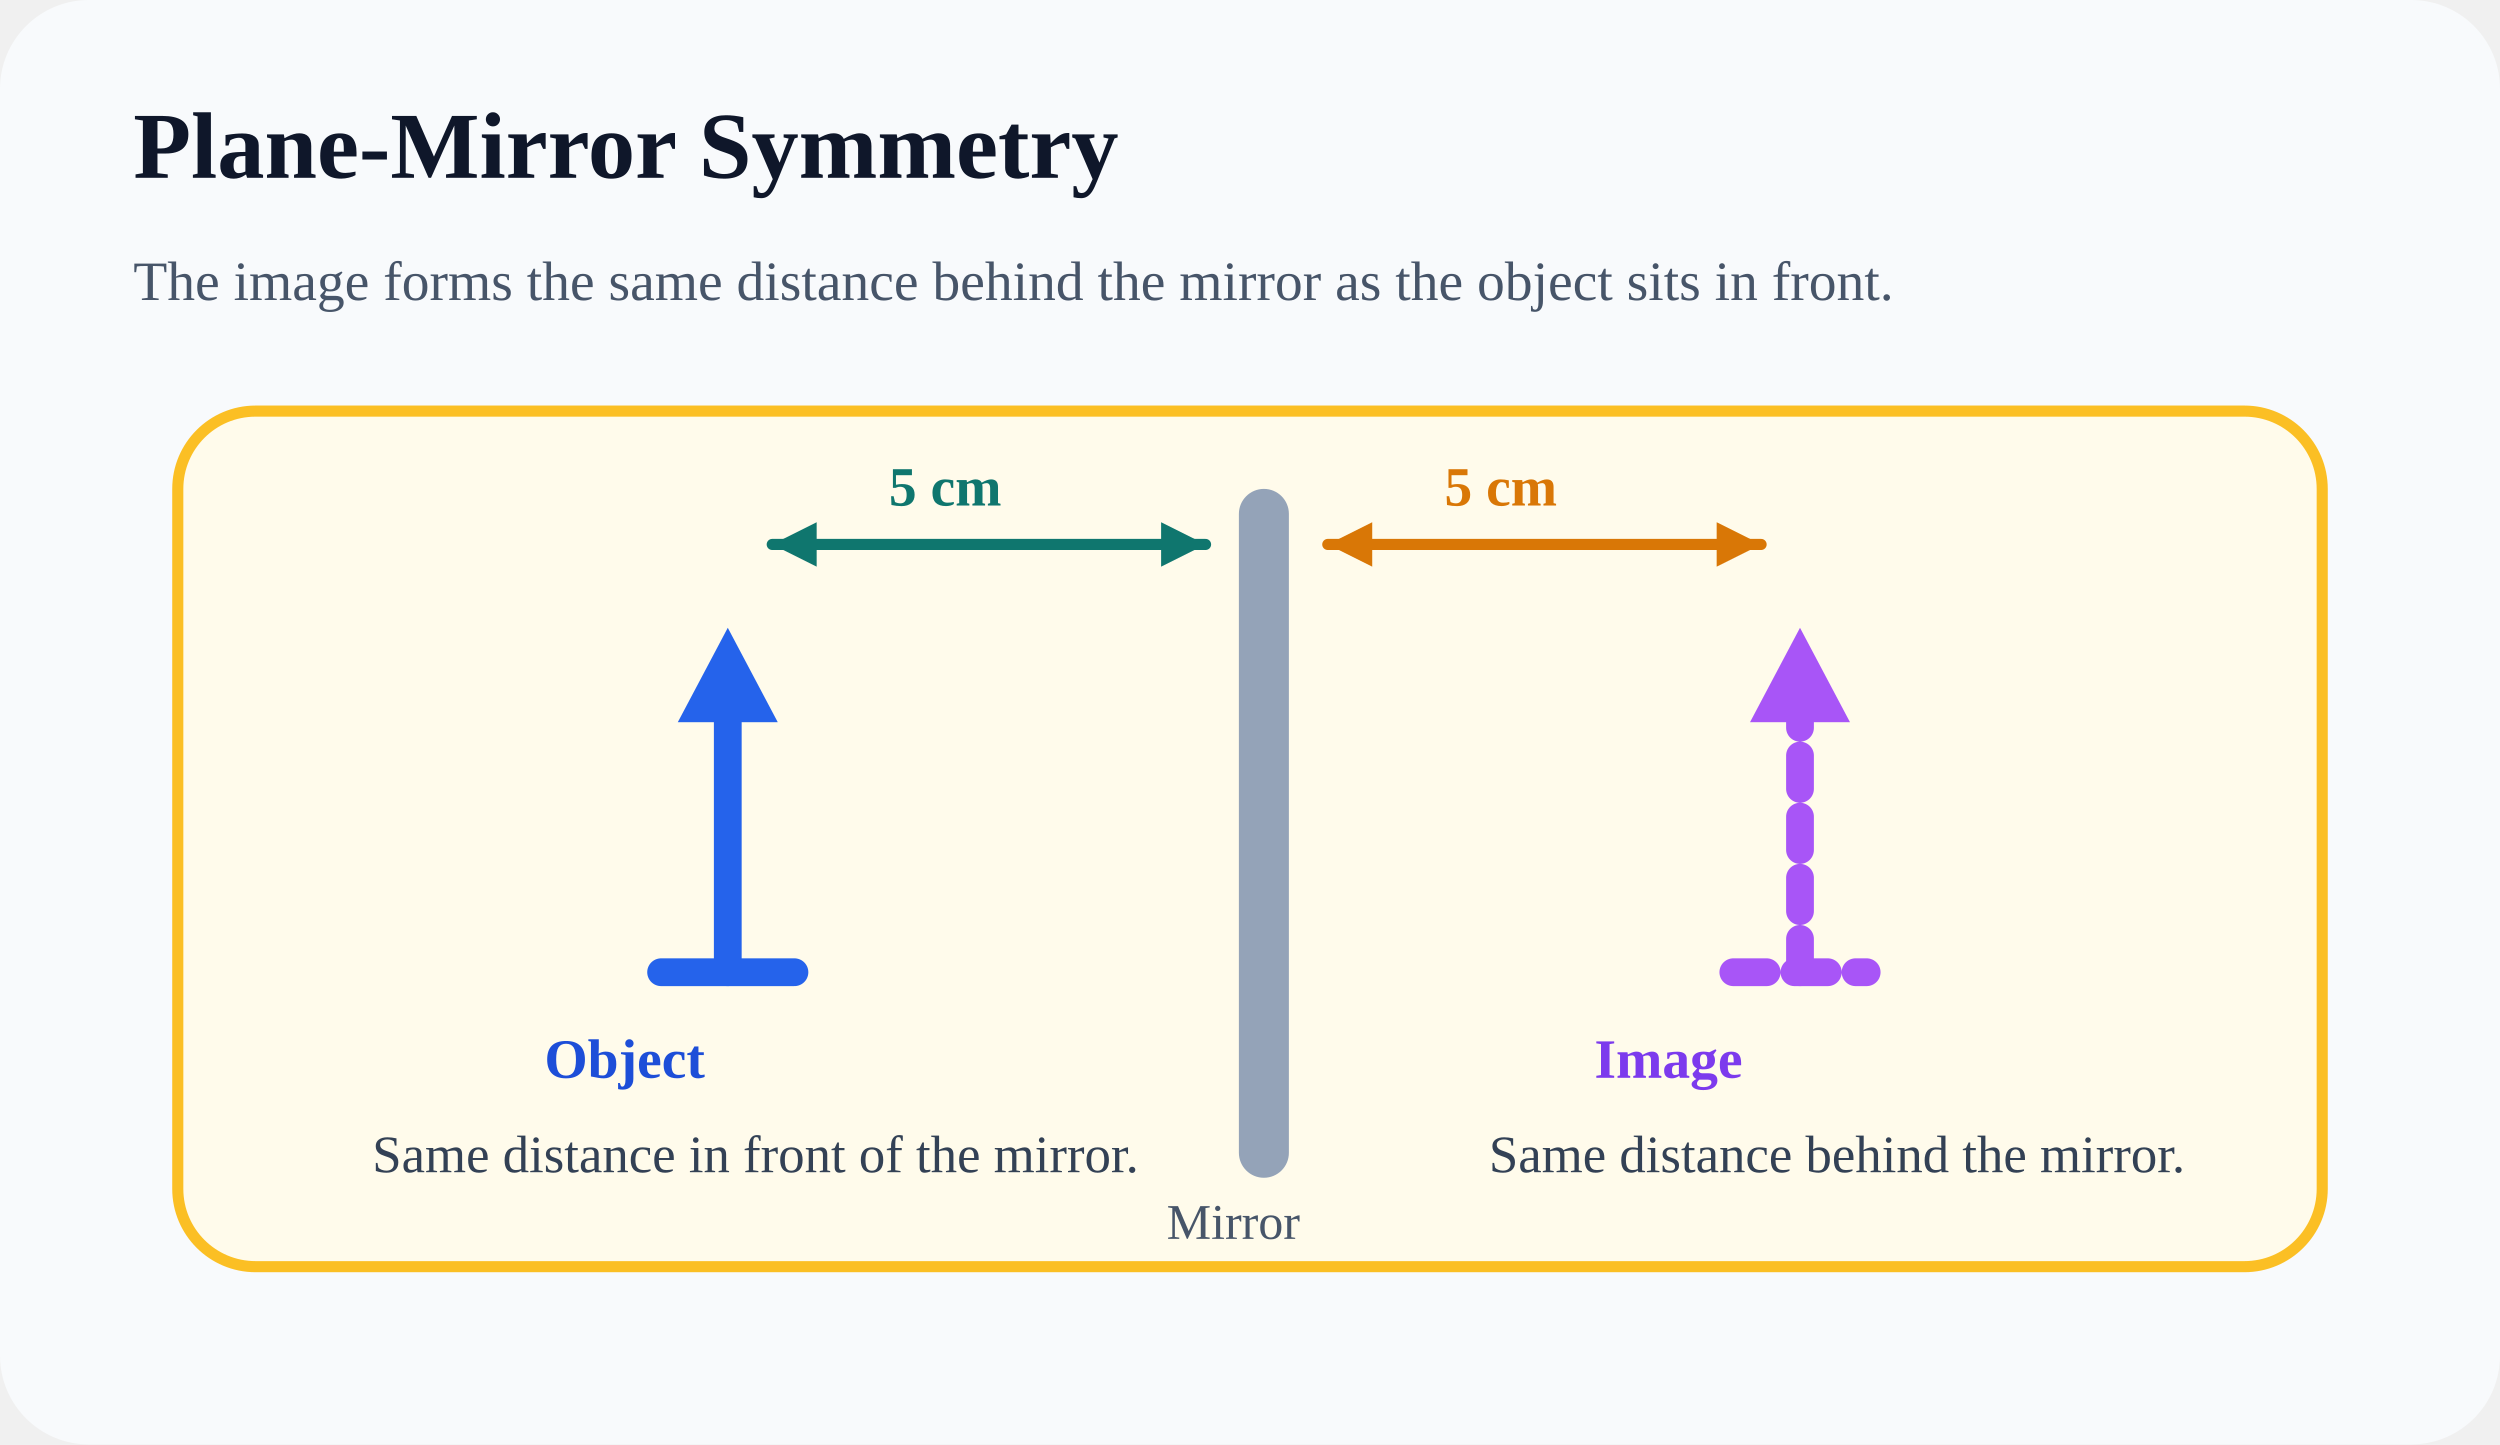
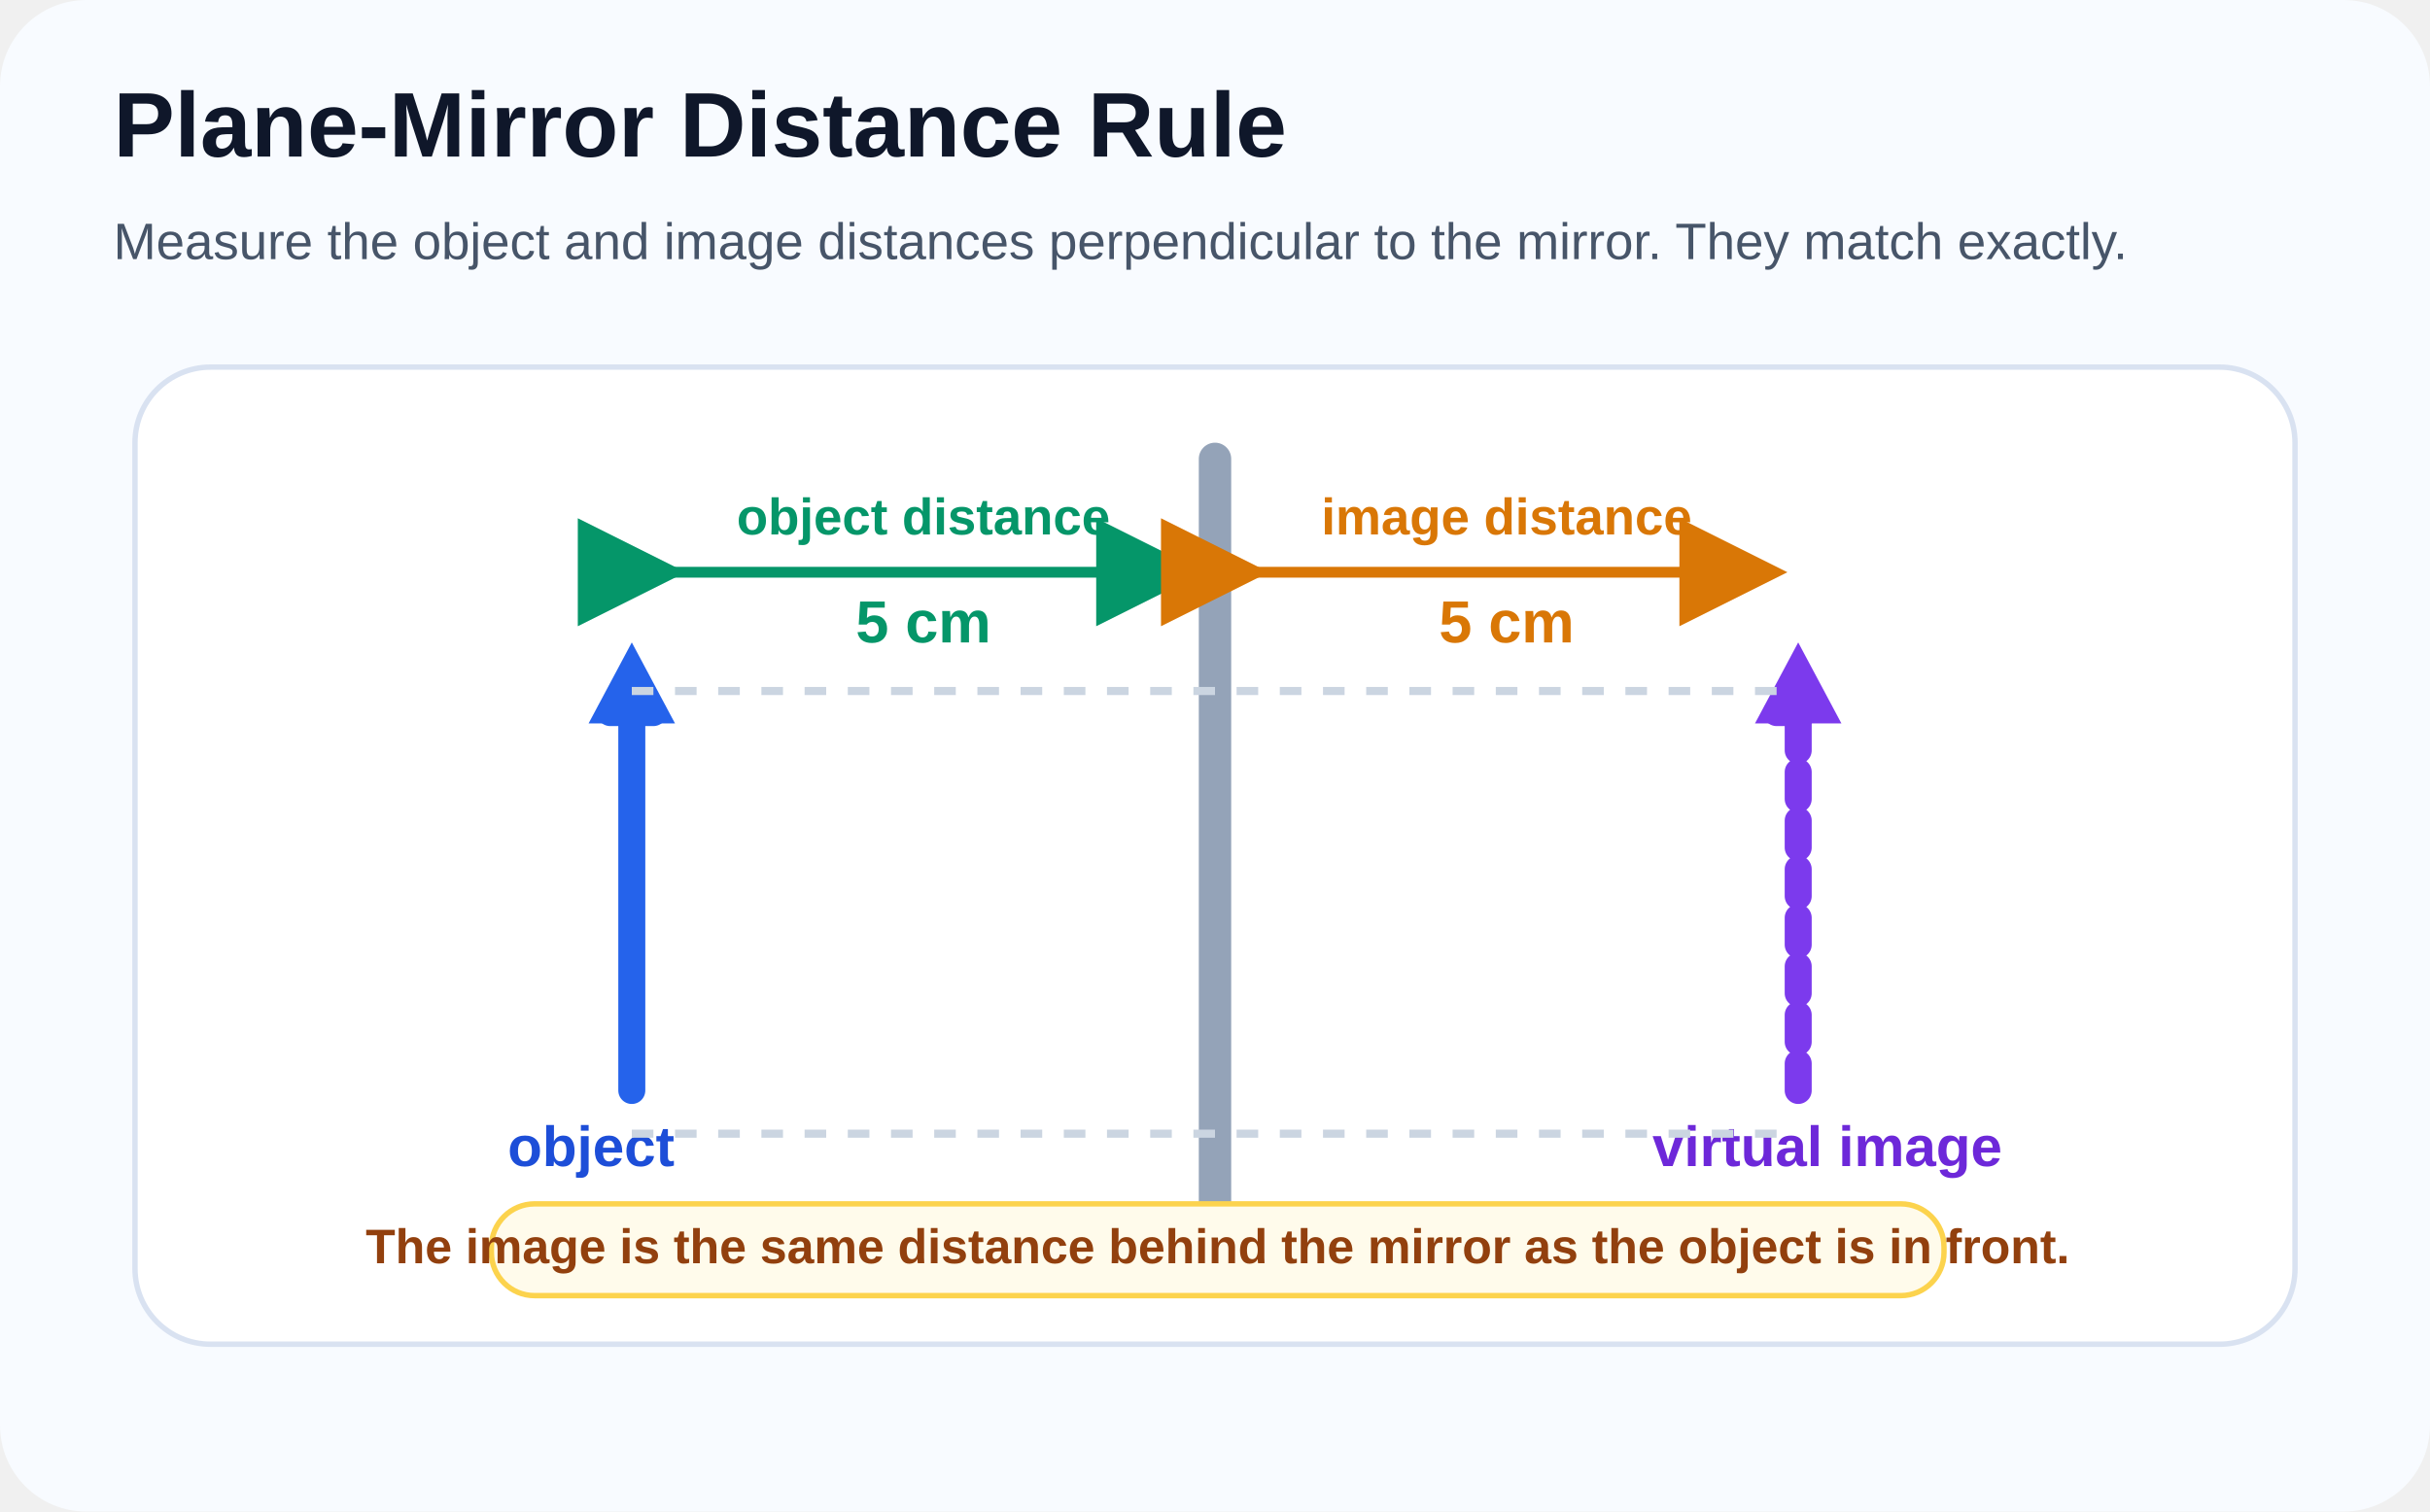
- <svg xmlns="http://www.w3.org/2000/svg" width="900" height="520" viewBox="0 0 900 520" fill="none">
-   <rect width="900" height="520" rx="32" fill="#F8FAFC" />
-   <text x="48" y="64" fill="#0F172A" font-size="34" font-weight="700">Plane-Mirror Symmetry</text>
-   <text x="48" y="108" fill="#475569" font-size="20">The image forms the same distance behind the mirror as the object sits in front.</text>
-   <rect x="64" y="148" width="772" height="308" rx="28" fill="#FFFBEB" stroke="#FBBF24" stroke-width="4" />
-   <rect x="446" y="176" width="18" height="248" rx="9" fill="#94A3B8" />
-   <text x="420" y="446" fill="#475569" font-size="18">Mirror</text>
-   <line x1="262" y1="350" x2="262" y2="244" stroke="#2563EB" stroke-width="10" stroke-linecap="round" />
-   <line x1="238" y1="350" x2="286" y2="350" stroke="#2563EB" stroke-width="10" stroke-linecap="round" />
-   <polygon points="262,226 244,260 280,260" fill="#2563EB" />
-   <text x="196" y="388" fill="#1D4ED8" font-size="20" font-weight="700">Object</text>
-   <line x1="648" y1="350" x2="648" y2="244" stroke="#A855F7" stroke-width="10" stroke-dasharray="12 10" stroke-linecap="round" />
-   <line x1="624" y1="350" x2="672" y2="350" stroke="#A855F7" stroke-width="10" stroke-dasharray="12 10" stroke-linecap="round" />
-   <polygon points="648,226 630,260 666,260" fill="#A855F7" />
-   <text x="574" y="388" fill="#7C3AED" font-size="20" font-weight="700">Image</text>
-   <line x1="278" y1="196" x2="434" y2="196" stroke="#0F766E" stroke-width="4" stroke-linecap="round" />
-   <polygon points="278,196 294,188 294,204" fill="#0F766E" />
-   <polygon points="434,196 418,188 418,204" fill="#0F766E" />
-   <text x="320" y="182" fill="#0F766E" font-size="20" font-weight="700">5 cm</text>
-   <line x1="478" y1="196" x2="634" y2="196" stroke="#D97706" stroke-width="4" stroke-linecap="round" />
-   <polygon points="478,196 494,188 494,204" fill="#D97706" />
-   <polygon points="634,196 618,188 618,204" fill="#D97706" />
-   <text x="520" y="182" fill="#D97706" font-size="20" font-weight="700">5 cm</text>
-   <text x="134" y="422" fill="#334155" font-size="19">Same distance in front of the mirror.</text>
-   <text x="536" y="422" fill="#334155" font-size="19">Same distance behind the mirror.</text>
+ <svg xmlns="http://www.w3.org/2000/svg" width="900" height="560" viewBox="0 0 900 560" fill="none">
+   <defs>
+     <marker id="m8-distance-green" markerWidth="10" markerHeight="10" refX="8" refY="5" orient="auto">
+       <path d="M0 0 L10 5 L0 10 Z" fill="#059669" />
+     </marker>
+     <marker id="m8-distance-orange" markerWidth="10" markerHeight="10" refX="8" refY="5" orient="auto">
+       <path d="M0 0 L10 5 L0 10 Z" fill="#D97706" />
+     </marker>
+   </defs>
+   <rect width="900" height="560" rx="32" fill="#F8FBFF" />
+   <g font-family="Segoe UI, Arial, sans-serif">
+     <text x="42" y="58" fill="#0F172A" font-size="34" font-weight="700">Plane-Mirror Distance Rule</text>
+     <text x="42" y="96" fill="#475569" font-size="19">Measure the object and image distances perpendicular to the mirror. They match exactly.</text>
+     <rect x="50" y="136" width="800" height="362" rx="28" fill="#FFFFFF" stroke="#D9E2F1" stroke-width="2" />
+     <line x1="450" y1="170" x2="450" y2="448" stroke="#94A3B8" stroke-width="12" stroke-linecap="round" />
+     <text x="424" y="474" fill="#475569" font-size="20" font-weight="600">mirror</text>
+     <line x1="234" y1="404" x2="234" y2="256" stroke="#2563EB" stroke-width="10" stroke-linecap="round" />
+     <line x1="226" y1="264" x2="242" y2="264" stroke="#2563EB" stroke-width="10" stroke-linecap="round" />
+     <polygon points="234,238 218,268 250,268" fill="#2563EB" />
+     <text x="188" y="432" fill="#1D4ED8" font-size="21" font-weight="700">object</text>
+     <line x1="666" y1="404" x2="666" y2="256" stroke="#7C3AED" stroke-width="10" stroke-linecap="round" stroke-dasharray="10 8" />
+     <line x1="658" y1="264" x2="674" y2="264" stroke="#7C3AED" stroke-width="10" stroke-linecap="round" stroke-dasharray="10 8" />
+     <polygon points="666,238 650,268 682,268" fill="#7C3AED" />
+     <text x="612" y="432" fill="#6D28D9" font-size="21" font-weight="700">virtual image</text>
+     <line x1="234" y1="256" x2="666" y2="256" stroke="#CBD5E1" stroke-width="3" stroke-dasharray="8 8" />
+     <line x1="234" y1="420" x2="666" y2="420" stroke="#CBD5E1" stroke-width="3" stroke-dasharray="8 8" />
+     <line x1="246" y1="212" x2="438" y2="212" stroke="#059669" stroke-width="4" marker-start="url(#m8-distance-green)" marker-end="url(#m8-distance-green)" />
+     <line x1="462" y1="212" x2="654" y2="212" stroke="#D97706" stroke-width="4" marker-start="url(#m8-distance-orange)" marker-end="url(#m8-distance-orange)" />
+     <text x="342" y="198" fill="#059669" font-size="19" font-weight="700" text-anchor="middle">object distance</text>
+     <text x="558" y="198" fill="#D97706" font-size="19" font-weight="700" text-anchor="middle">image distance</text>
+     <text x="342" y="238" fill="#059669" font-size="22" font-weight="700" text-anchor="middle">5 cm</text>
+     <text x="558" y="238" fill="#D97706" font-size="22" font-weight="700" text-anchor="middle">5 cm</text>
+     <rect x="182" y="446" width="538" height="34" rx="16" fill="#FFFBEB" stroke="#FCD34D" stroke-width="2" />
+     <text x="451" y="468" fill="#92400E" font-size="18" font-weight="700" text-anchor="middle">The image is the same distance behind the mirror as the object is in front.</text>
+   </g>
</svg>
